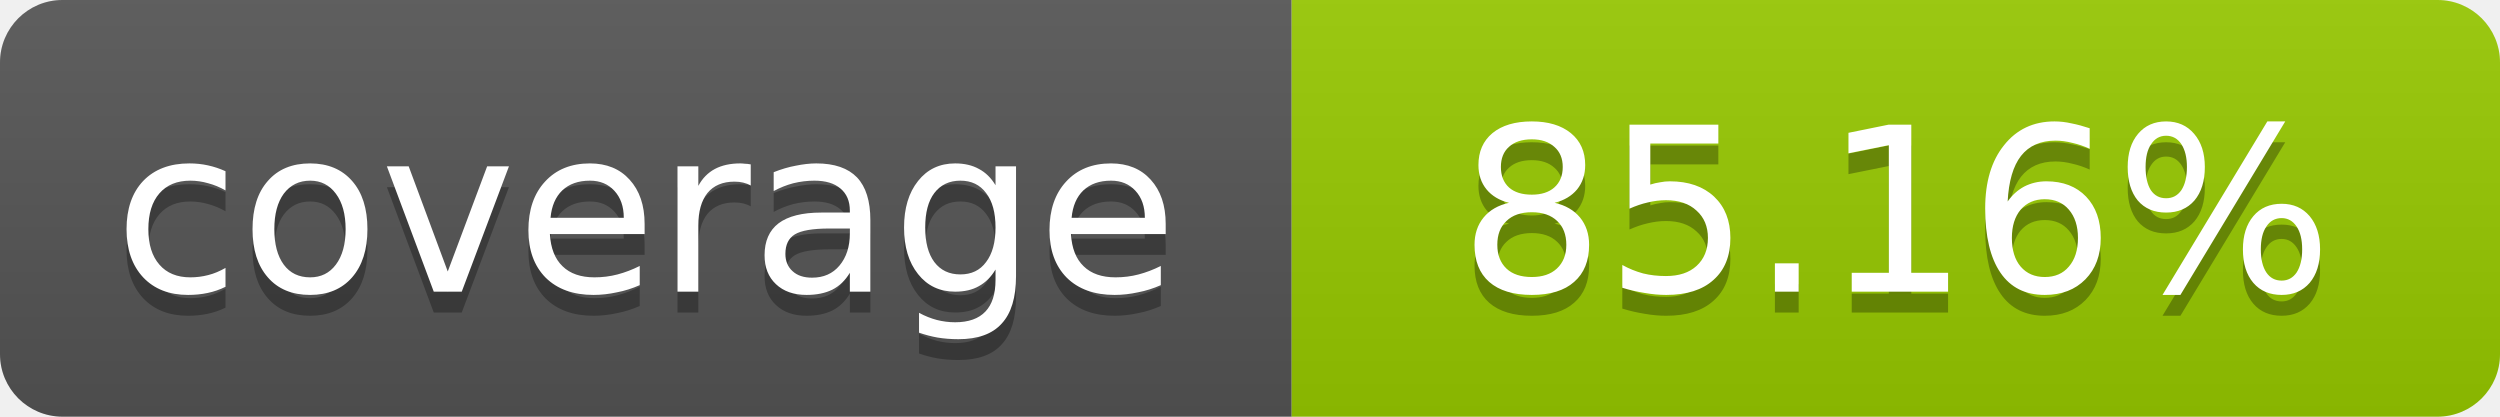
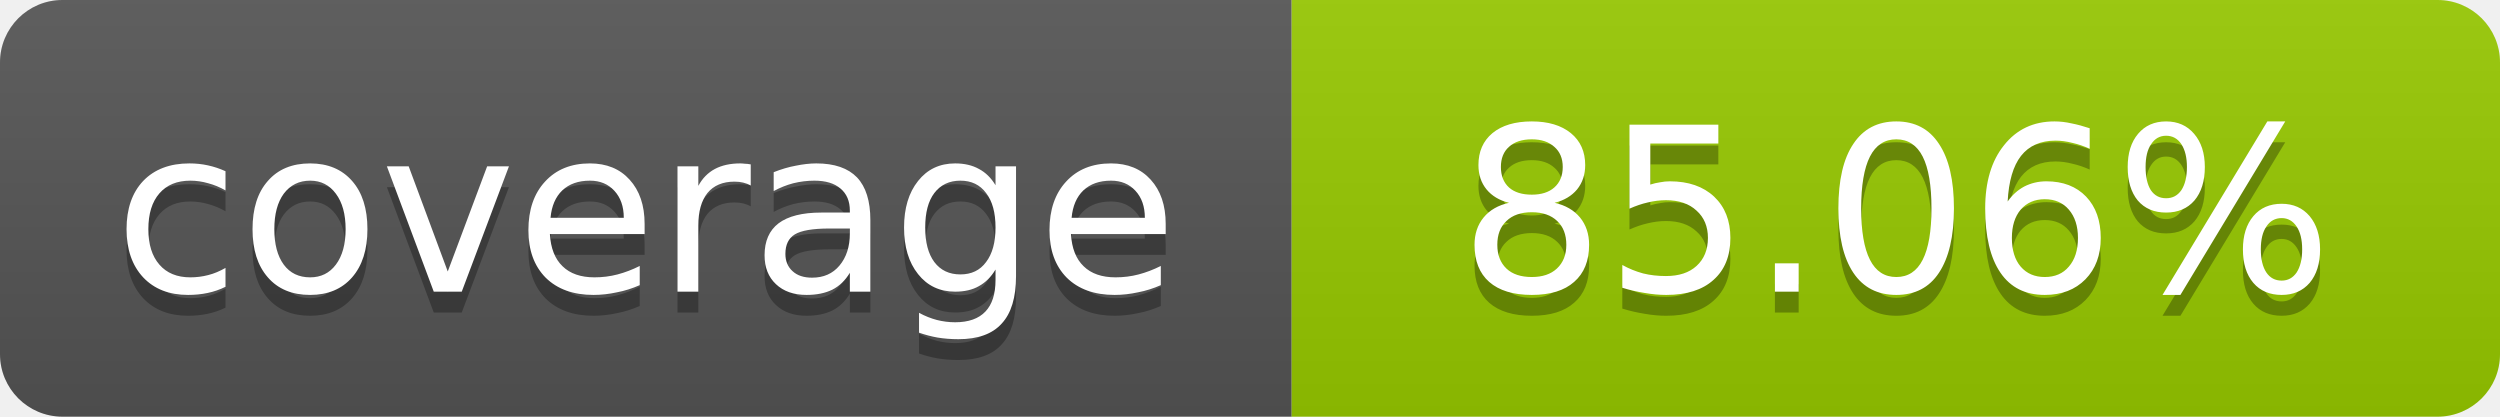
- <svg xmlns="http://www.w3.org/2000/svg" width="120" height="20" role="img" aria-label="coverage: 85.16%">
+ <svg xmlns="http://www.w3.org/2000/svg" width="120" height="20" role="img" aria-label="coverage: 85.06%">
  <linearGradient id="s" x2="0" y2="100%">
    <stop offset="0" stop-color="#bbb" stop-opacity=".1" />
    <stop offset="1" stop-opacity=".1" />
  </linearGradient>
  <clipPath id="r">
    <rect width="120" height="20" rx="3" fill="#fff" />
  </clipPath>
  <g clip-path="url(#r)">
    <rect width="62" height="20" fill="#555" />
    <rect x="62" width="58" height="20" fill="#97CA00" />
    <rect width="120" height="20" fill="url(#s)" />
  </g>
  <g fill="#fff" text-anchor="middle" font-family="Verdana,Geneva,DejaVu Sans,sans-serif" font-size="11">
    <text x="31" y="15" fill="#010101" fill-opacity=".3">coverage</text>
    <text x="31" y="14">coverage</text>
-     <text x="91" y="15" fill="#010101" fill-opacity=".3">85.16%</text>
-     <text x="91" y="14">85.16%</text>
+     <text x="91" y="15" fill="#010101" fill-opacity=".3">85.06%</text>
+     <text x="91" y="14">85.06%</text>
  </g>
</svg>
